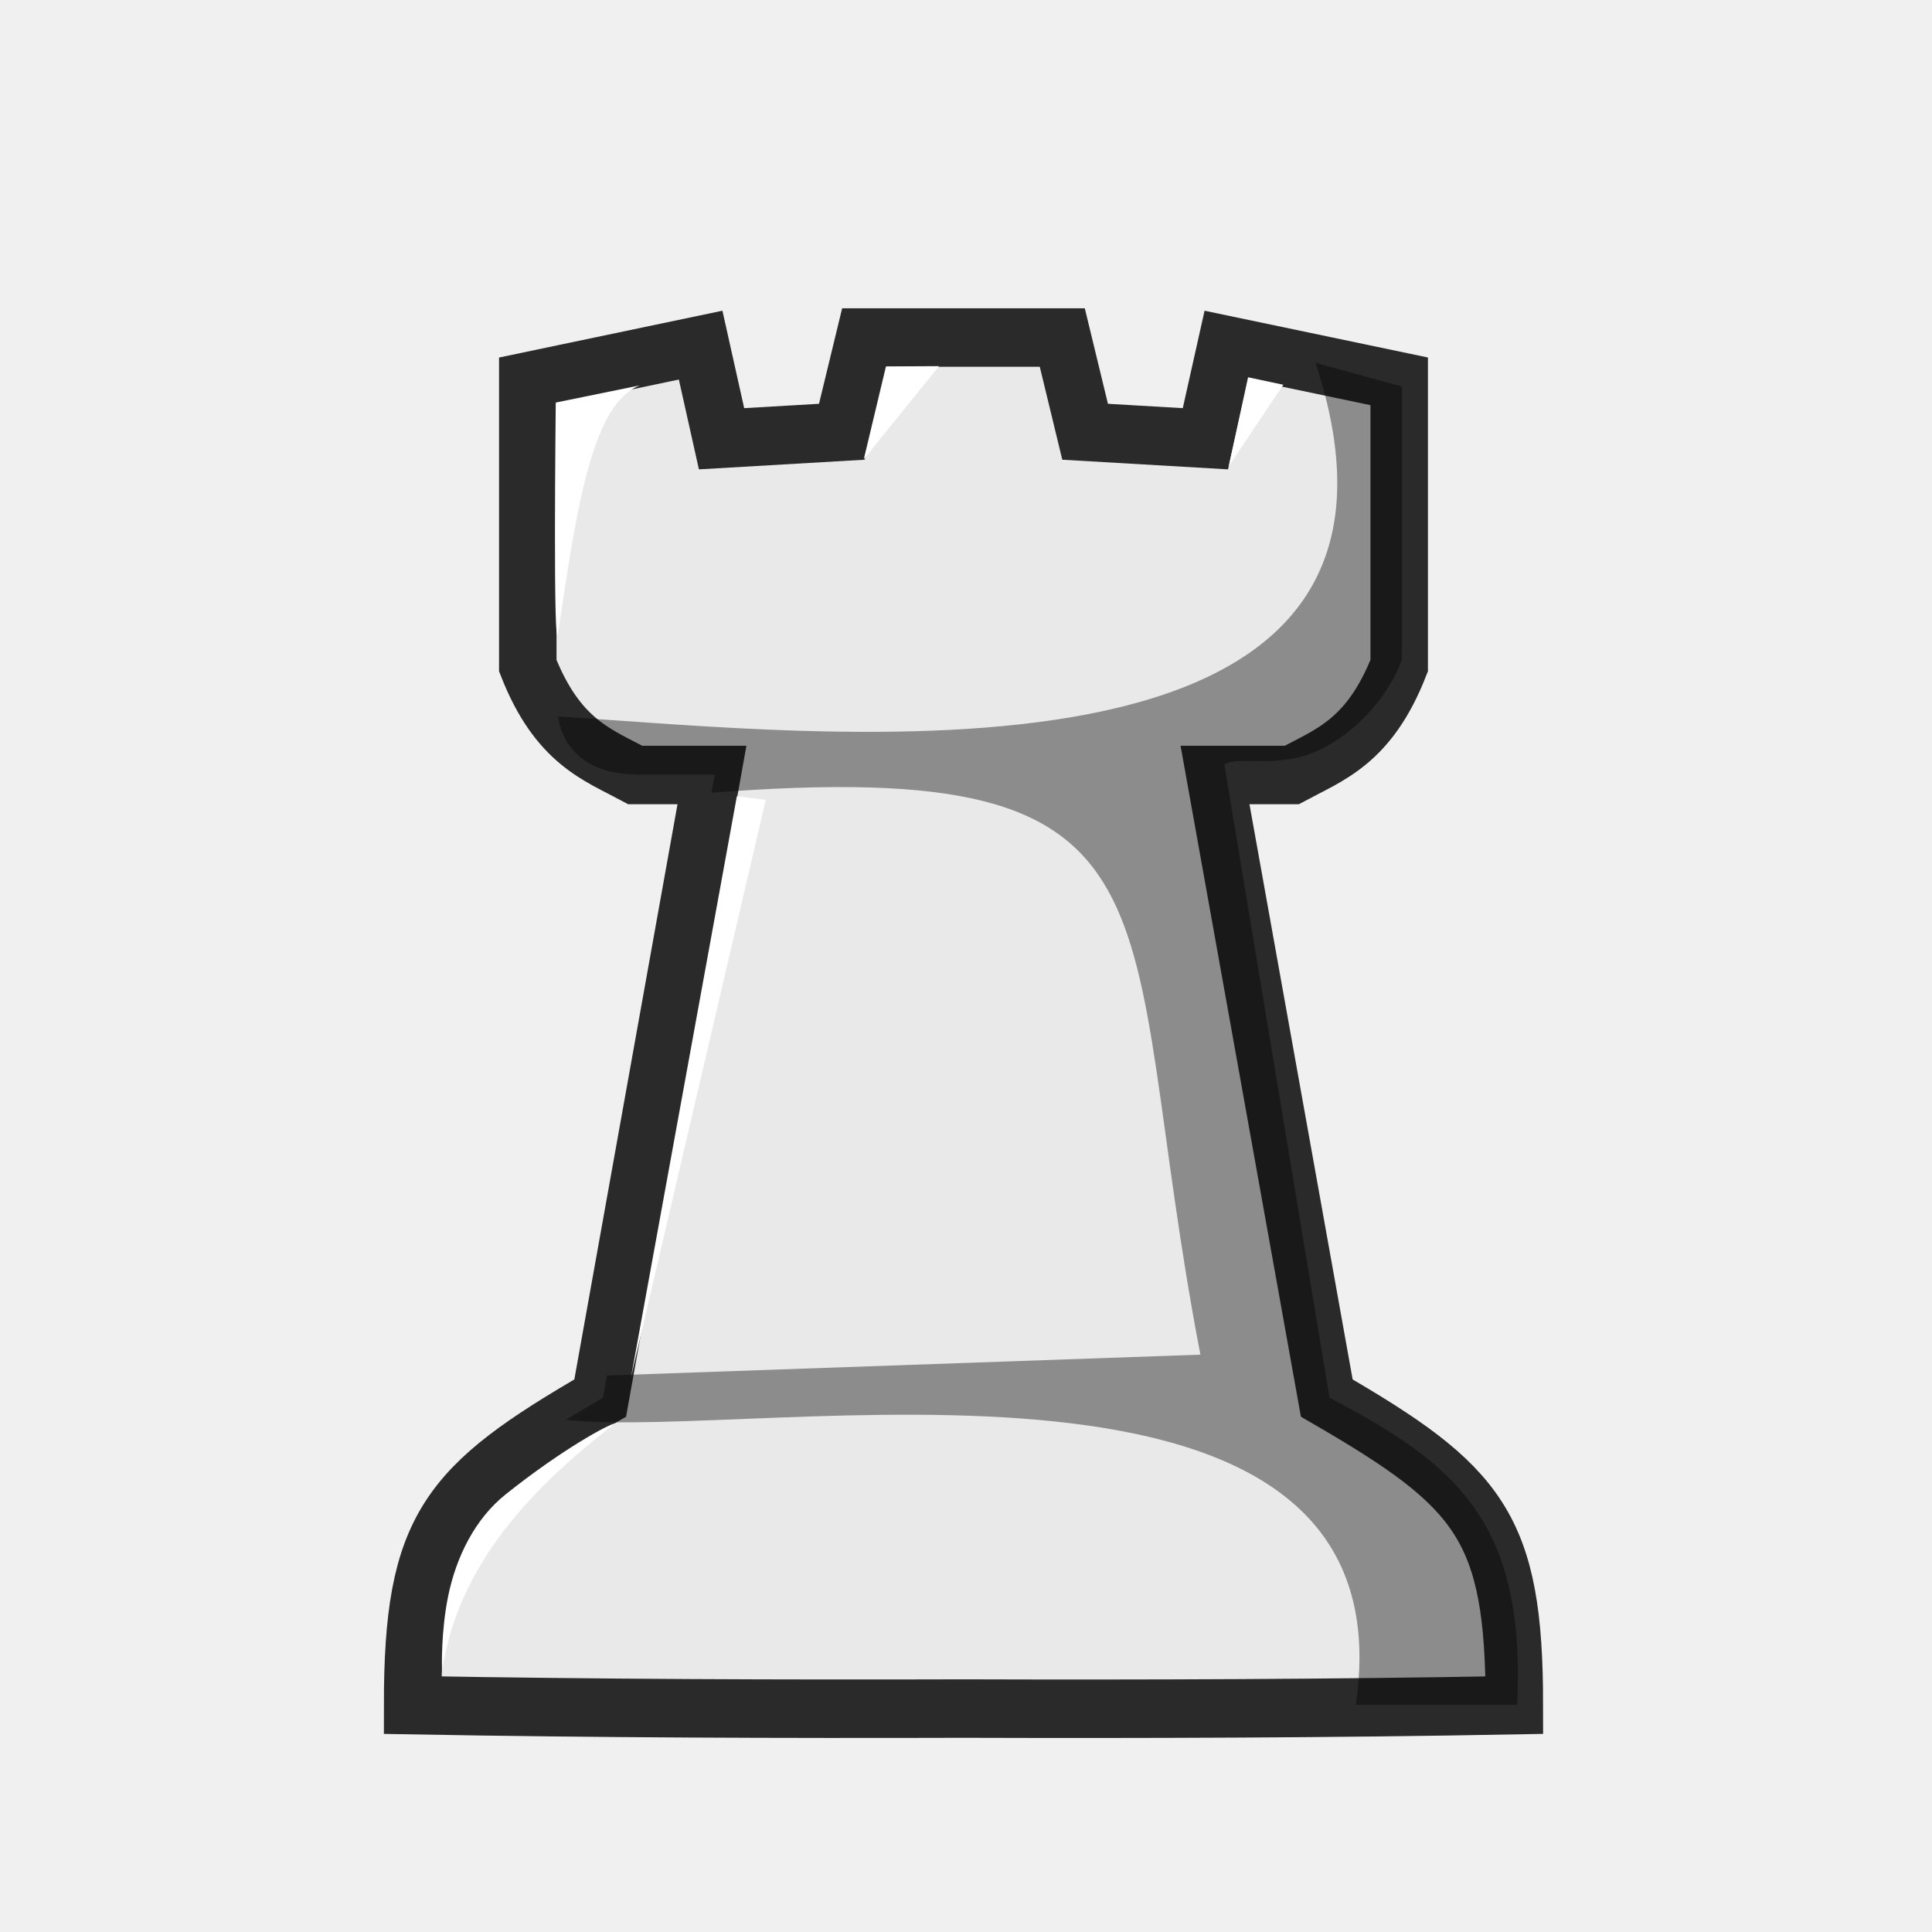
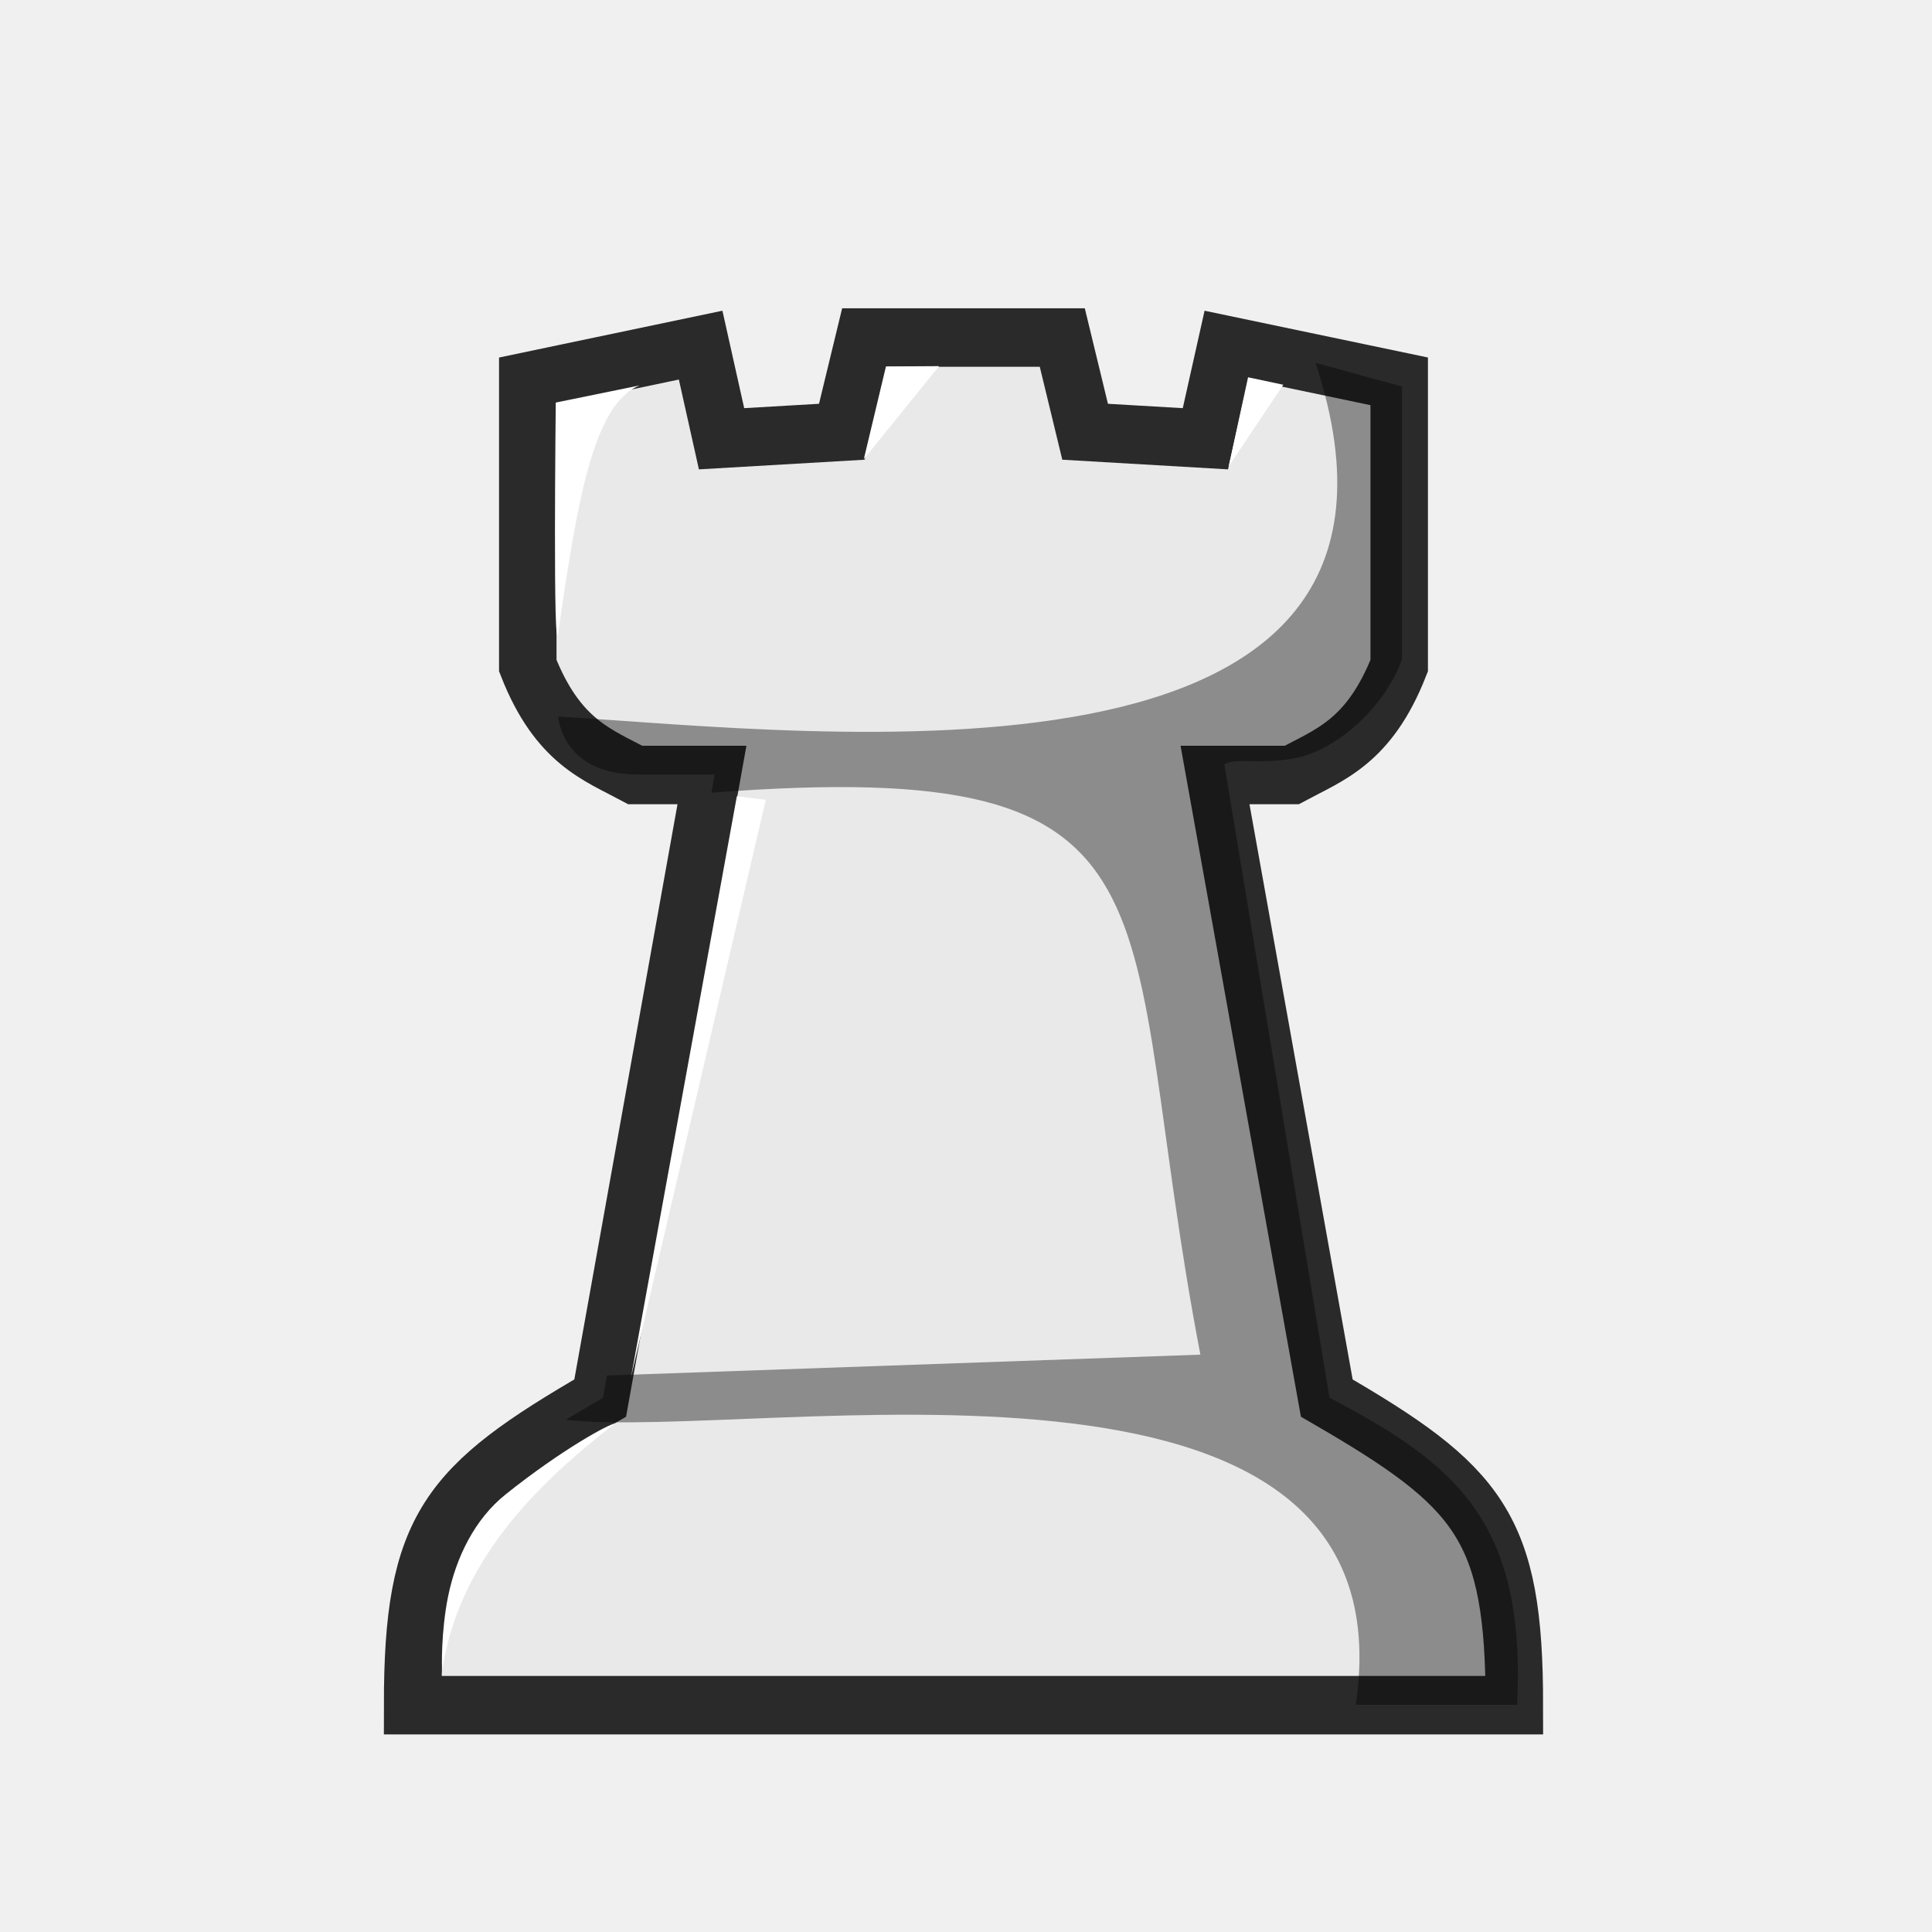
<svg xmlns="http://www.w3.org/2000/svg" width="50mm" height="50mm" clip-rule="evenodd" fill-rule="evenodd" image-rendering="optimizeQuality" shape-rendering="geometricPrecision" text-rendering="geometricPrecision" version="1.1" viewBox="0 0 50 50">
  <g transform="matrix(.91877 0 0 .93482 -3036.3 1998.5)" stroke-width="1.079">
-     <path d="m3329.1-2128.5-0.643 2.608-3.388 0.194-0.589-2.592-4.869 1.003v7.871c0.845 2.112 1.967 2.466 3.027 3.026h2.161l-3.148 17.25c-4.314 2.456-5.284 3.57-5.284 8.502 5.173 0.091 10.345 0.108 15.517 0.094 5.172 0.015 10.344 0 15.517-0.094 0-4.933-0.97-6.046-5.284-8.502l-3.148-17.25h2.161c1.06-0.56 2.182-0.915 3.027-3.027v-7.871l-4.869-1.002-0.59 2.592-3.388-0.194-0.643-2.608h-2.783z" fill="#e9e9e9" stroke="#2a2a2a" stroke-width="1.619" />
+     <path d="m3329.1-2128.5-0.643 2.608-3.388 0.194-0.589-2.592-4.869 1.003v7.871c0.845 2.112 1.967 2.466 3.027 3.026h2.161l-3.148 17.25c-4.314 2.456-5.284 3.57-5.284 8.502h31.034c0-4.933-0.97-6.046-5.284-8.502l-3.148-17.25h2.161c1.06-0.56 2.182-0.915 3.027-3.027v-7.871l-4.869-1.002-0.59 2.592-3.388-0.194-0.643-2.608h-2.783z" style="fill:#e9e9e9;stroke-width:1.619;stroke:#2a2a2a" />
    <path d="m3341.8-2127.8c4.172 12.439-14.069 10.218-21.331 9.793 0 0 0.085 1.6 2.246 1.605h2.197-0.036l-0.092 0.503c13.852-1.045 11.329 3.047 13.773 15.557l-16.717 0.578-0.111 0.613-1.051 0.613c5.434 0.595 23.899-3.102 22.257 7.89h4.543c0.262-5.093-1.767-6.687-5.284-8.502l-2.962-17.531c0.3-0.194 0.959 0 1.922-0.161 1.28-0.213 2.624-1.483 3.08-2.747v-7.555z" opacity=".4" />
    <g fill="#fff">
      <path d="m3320.4-2126.7 2.364-0.475c-1.316 0.508-1.763 3.257-2.291 6.804-0.158 1.063-0.074-6.329-0.074-6.329z" />
      <path d="m3329.7-2127.7-0.624 2.567 2.119-2.575z" />
      <path d="m3339.9-2127.4-0.544 2.463 1.536-2.256z" />
      <path d="m3325.5-2115.8-2.98 16.075 3.795-15.977z" />
      <path d="m3317.2-2091.6c-0.014-0.046-0.034-1.082 0.166-2.048 0.227-1.094 0.757-2.146 1.619-2.824 1.591-1.25 2.925-1.957 3.076-1.961-2.29 1.742-4.41 3.873-4.861 6.833z" />
    </g>
  </g>
</svg>
